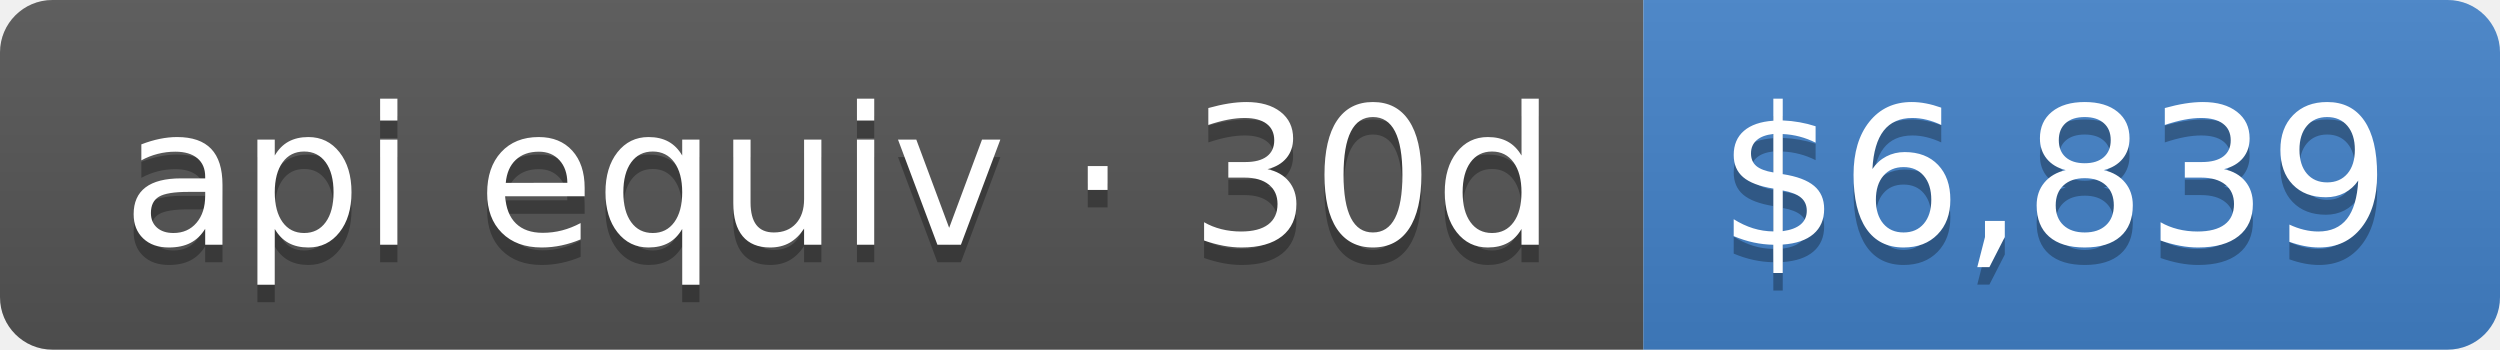
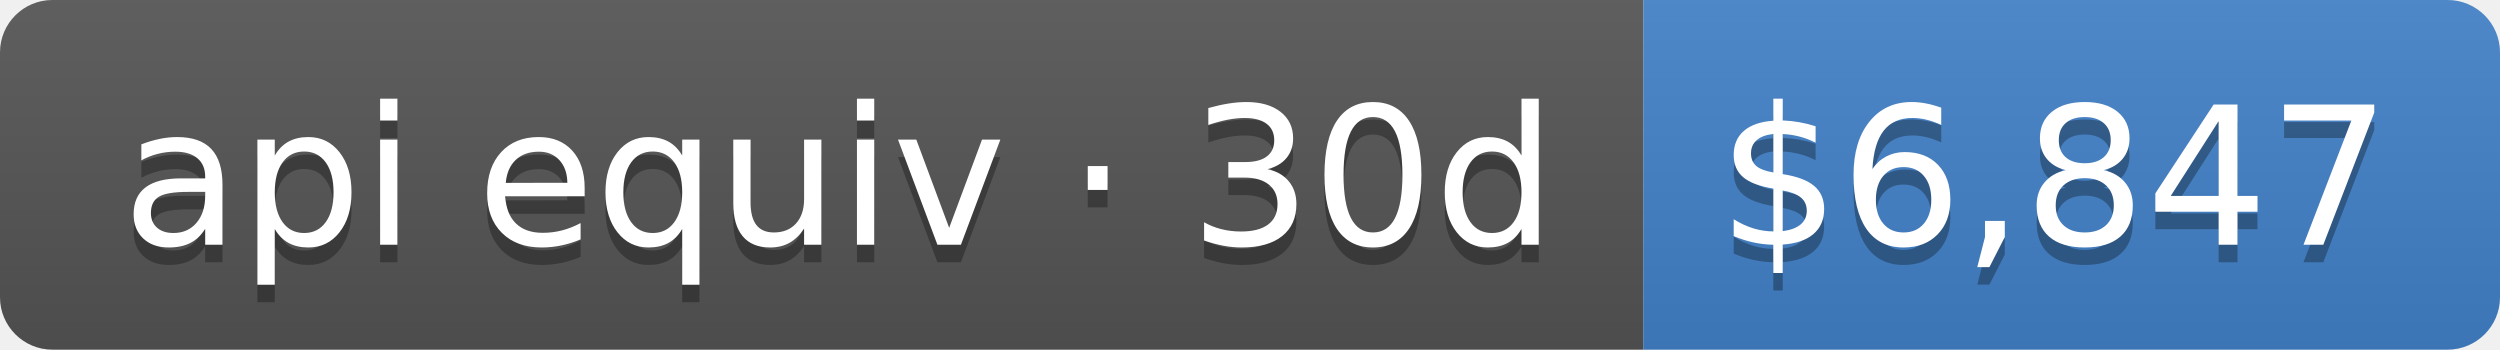
- <svg xmlns="http://www.w3.org/2000/svg" width="143" height="20" role="img" aria-label="api equiv · 30d: $6,839">
+ <svg xmlns="http://www.w3.org/2000/svg" width="143" height="20" role="img" aria-label="api equiv · 30d: $6,847">
  <linearGradient id="s" x2="0" y2="100%">
    <stop offset="0" stop-color="#bbb" stop-opacity=".1" />
    <stop offset="1" stop-opacity=".1" />
  </linearGradient>
  <clipPath id="r">
    <rect width="143" height="20" rx="3" fill="#fff" />
  </clipPath>
  <g clip-path="url(#r)">
    <rect width="94" height="20" fill="#555" />
    <rect x="94" width="49" height="20" fill="#4382c9" />
    <rect width="143" height="20" fill="url(#s)" />
  </g>
  <g fill="#fff" text-anchor="middle" font-family="Verdana,Geneva,DejaVu Sans,sans-serif" text-rendering="geometricPrecision" font-size="110">
    <text aria-hidden="true" x="480" y="150" fill="#010101" fill-opacity=".3" transform="scale(.1)" textLength="840">api equiv · 30d</text>
    <text x="480" y="140" transform="scale(.1)" fill="#fff" textLength="840">api equiv · 30d</text>
-     <text aria-hidden="true" x="1175" y="150" fill="#010101" fill-opacity=".3" transform="scale(.1)" textLength="390">$6,839</text>
-     <text x="1175" y="140" transform="scale(.1)" fill="#fff" textLength="390">$6,839</text>
+     <text aria-hidden="true" x="1175" y="150" fill="#010101" fill-opacity=".3" transform="scale(.1)" textLength="390">$6,847</text>
+     <text x="1175" y="140" transform="scale(.1)" fill="#fff" textLength="390">$6,847</text>
  </g>
</svg>
